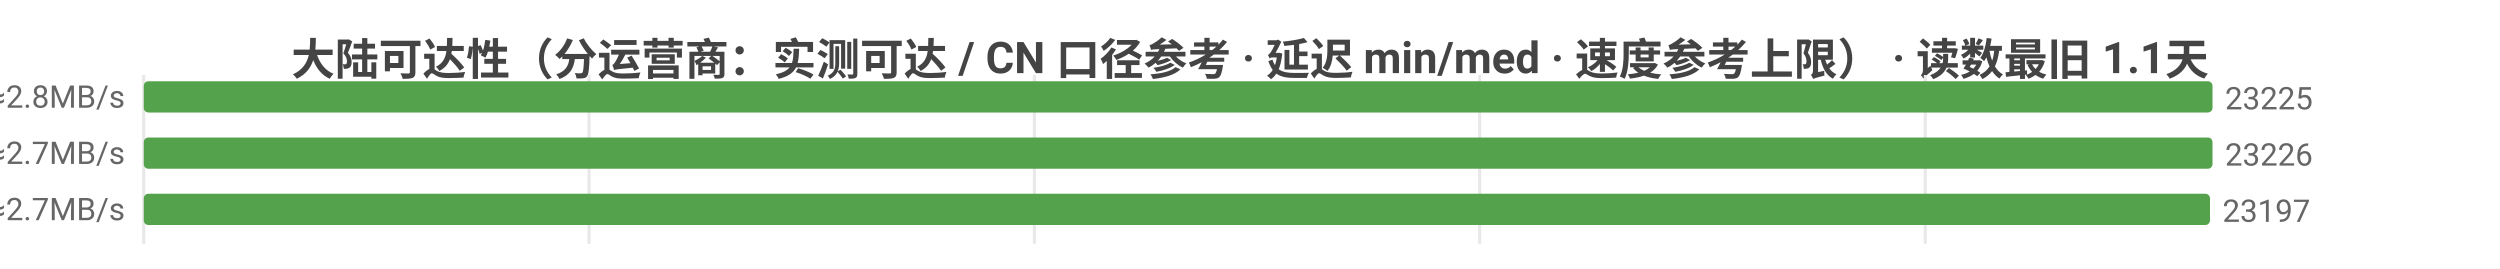
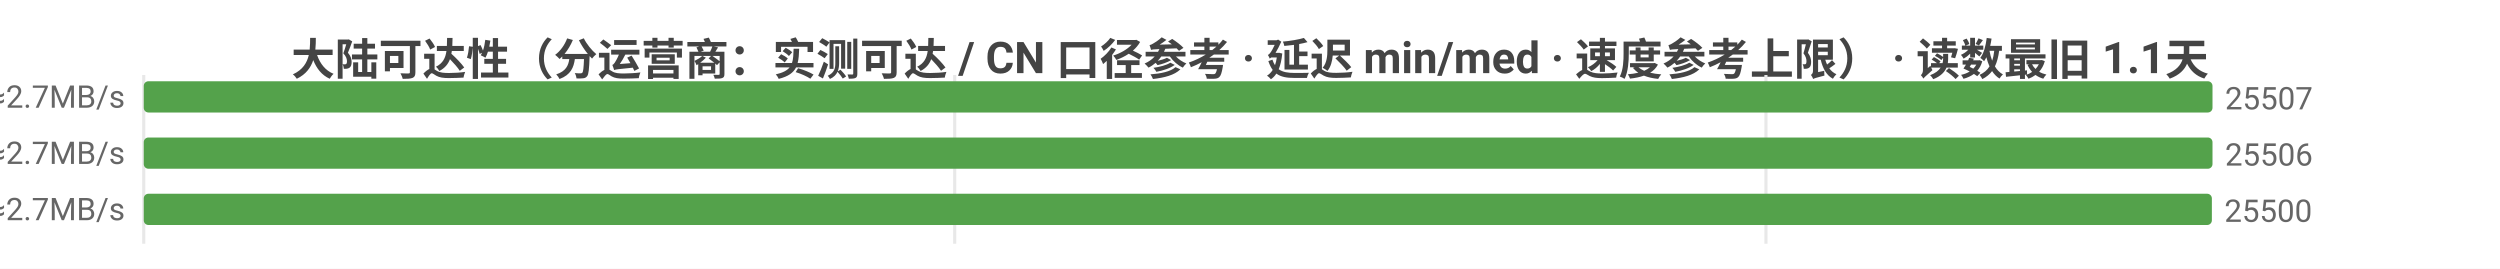
<svg xmlns="http://www.w3.org/2000/svg" width="800" height="86" viewBox="0 0 800 86">
  <rect width="800" height="86" fill="#ffffff" />
  <style>text{font-family:system-ui,-apple-system,'Segoe UI',Roboto,'PingFang SC','Microsoft YaHei','Noto Sans CJK SC',sans-serif}.g{stroke:#e8e8e8;stroke-width:1}.a{stroke:#999;stroke-width:1}.t{font-size:10px;fill:#666}.m{font-size:10px;text-anchor:middle;fill:#666}.e{font-size:10px;text-anchor:end;fill:#666}.l{font-size:11px;fill:#333}.tt{font-size:14px;font-weight:600;text-anchor:middle;fill:#444}.em{font-size:13px;text-anchor:middle;fill:#999}</style>
  <text class="tt" x="400.0" y="24">大陆可达性（分运营商：实测可达 / CN 口径参考 · 延迟 min/med · 速度参考上限） · 读数最旧 1.1天</text>
  <line class="g" x1="46" y1="24" x2="46" y2="78" />
-   <line class="g" x1="188.5" y1="24" x2="188.5" y2="78" />
-   <line class="g" x1="331.0" y1="24" x2="331.0" y2="78" />
-   <line class="g" x1="473.5" y1="24" x2="473.5" y2="78" />
-   <line class="g" x1="616.1" y1="24" x2="616.1" y2="78" />
-   <text class="e" x="40" y="35">中国电信  实测可达 23225/25948 · CN口径 23256  min4/med173ms  ≈2.8MB/s</text>
-   <rect x="46" y="26" width="662.0" height="10" fill="#54a24b" rx="1.5" />
-   <text class="t" x="712.0" y="35">23225</text>
-   <text class="e" x="40" y="53">中国联通  实测可达 23226/25998 · CN口径 23256  min3/med179ms  ≈2.7MB/s</text>
-   <rect x="46" y="44" width="662" height="10" fill="#54a24b" rx="1.5" />
-   <text class="t" x="712" y="53">23226</text>
-   <text class="e" x="40" y="71">中国移动  实测可达 23197/25725 · CN口径 23256  min5/med178ms  ≈2.7MB/s</text>
-   <rect x="46" y="62" width="661.2" height="10" fill="#54a24b" rx="1.5" />
-   <text class="t" x="711.2" y="71">23197</text>
+   <line class="g" x1="305.5" y1="24" x2="305.5" y2="78" />
+   <line class="g" x1="565.1" y1="24" x2="565.1" y2="78" />
+   <text class="e" x="40" y="35">中国电信  实测可达 25507/27401 · CN口径 25509  min4/med176ms  ≈2.7MB/s</text>
+   <rect x="46" y="26" width="662" height="10" fill="#54a24b" rx="1.5" />
+   <text class="t" x="712" y="35">25507</text>
+   <text class="e" x="40" y="53">中国联通  实测可达 25506/27506 · CN口径 25509  min3/med181ms  ≈2.7MB/s</text>
+   <rect x="46" y="44" width="662.0" height="10" fill="#54a24b" rx="1.5" />
+   <text class="t" x="712.0" y="53">25506</text>
+   <text class="e" x="40" y="71">中国移动  实测可达 25500/27291 · CN口径 25509  min5/med179ms  ≈2.7MB/s</text>
+   <rect x="46" y="62" width="661.8" height="10" fill="#54a24b" rx="1.5" />
+   <text class="t" x="711.8" y="71">25500</text>
</svg>
